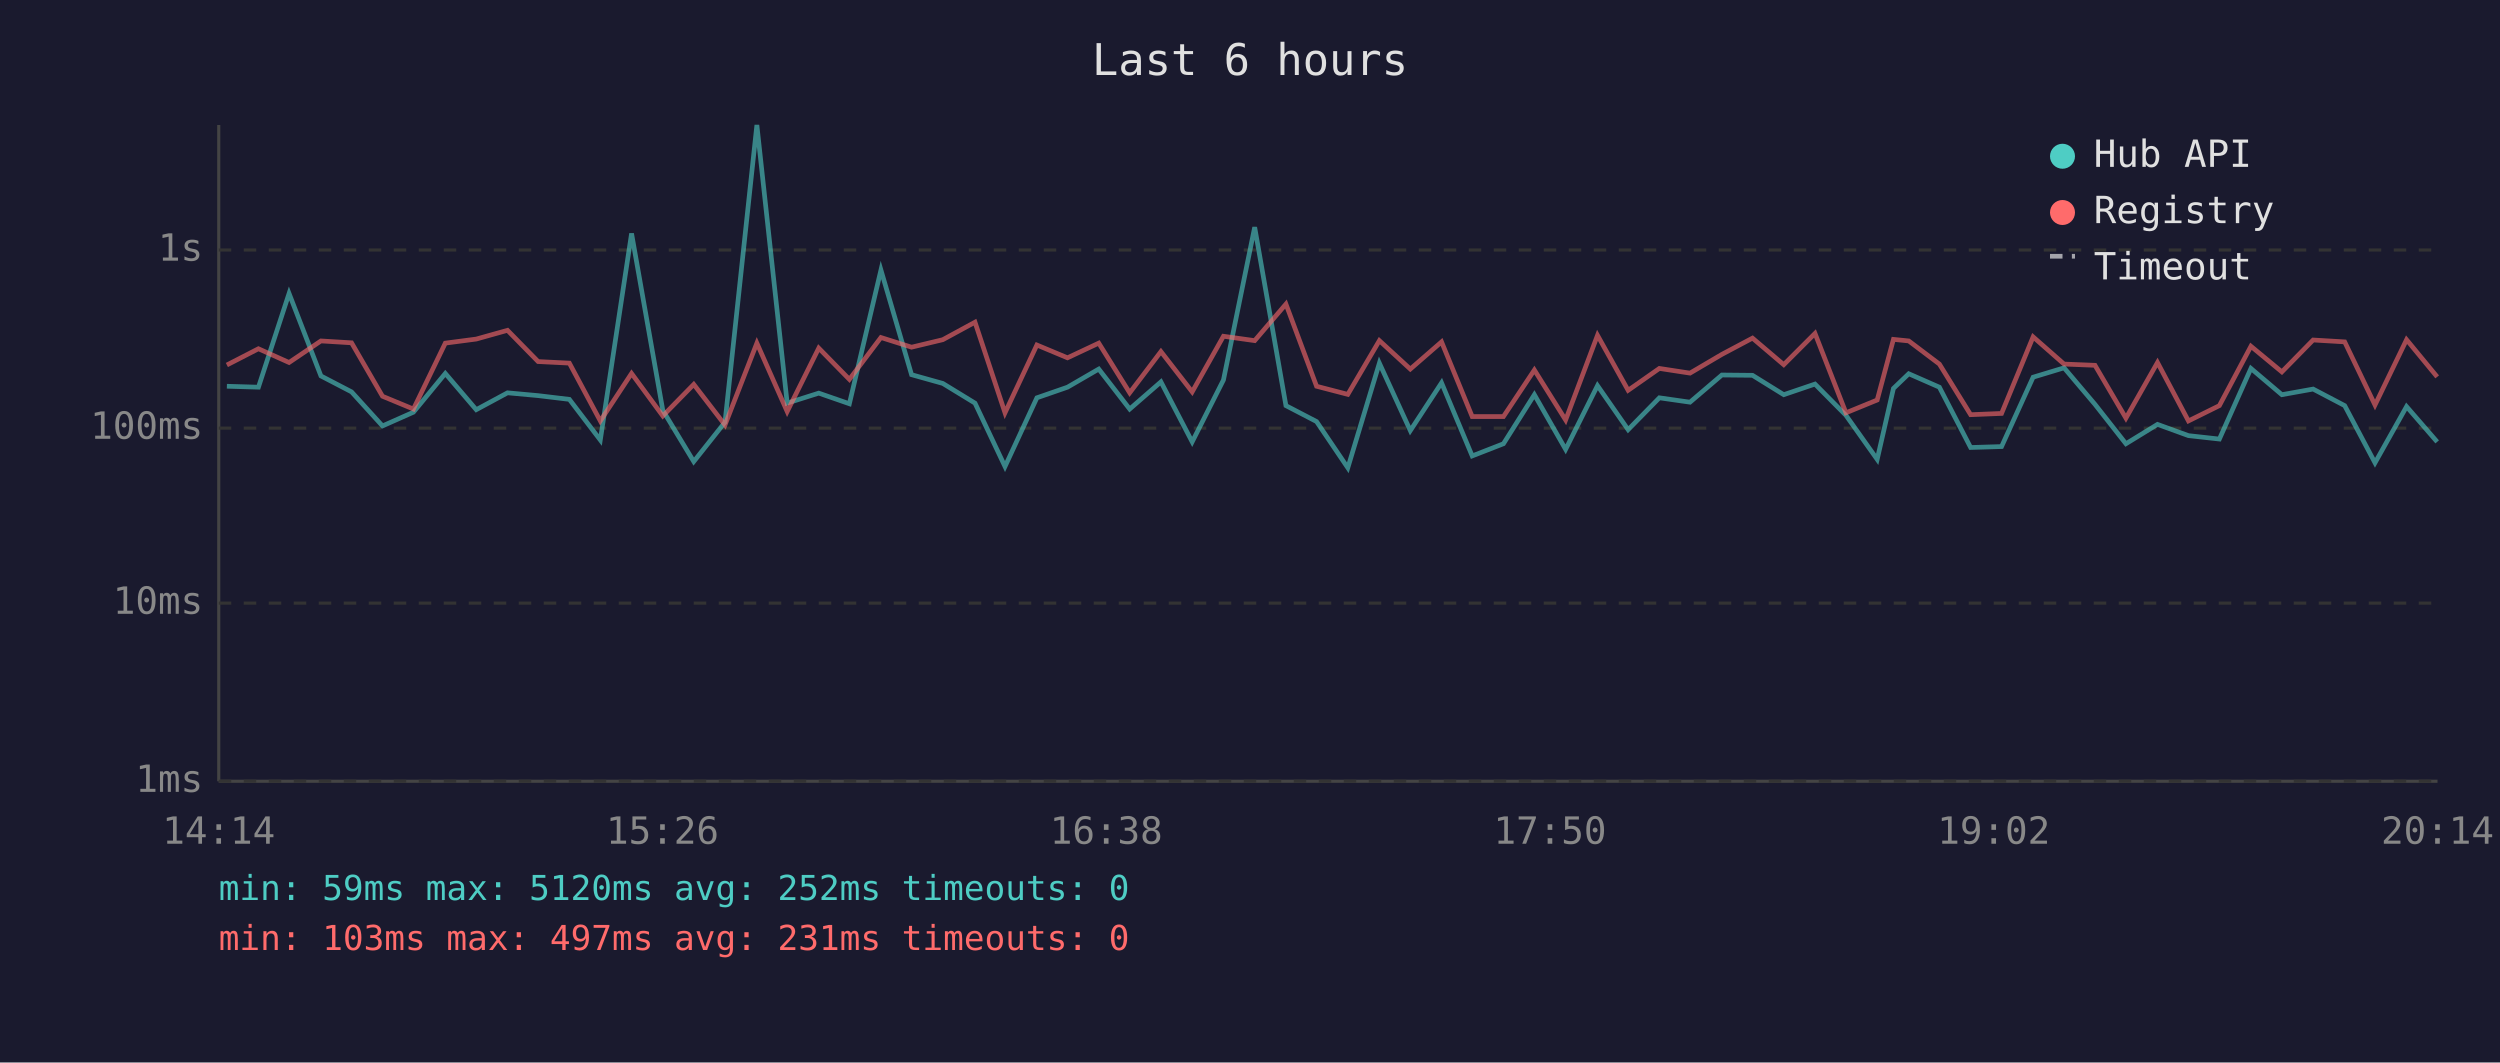
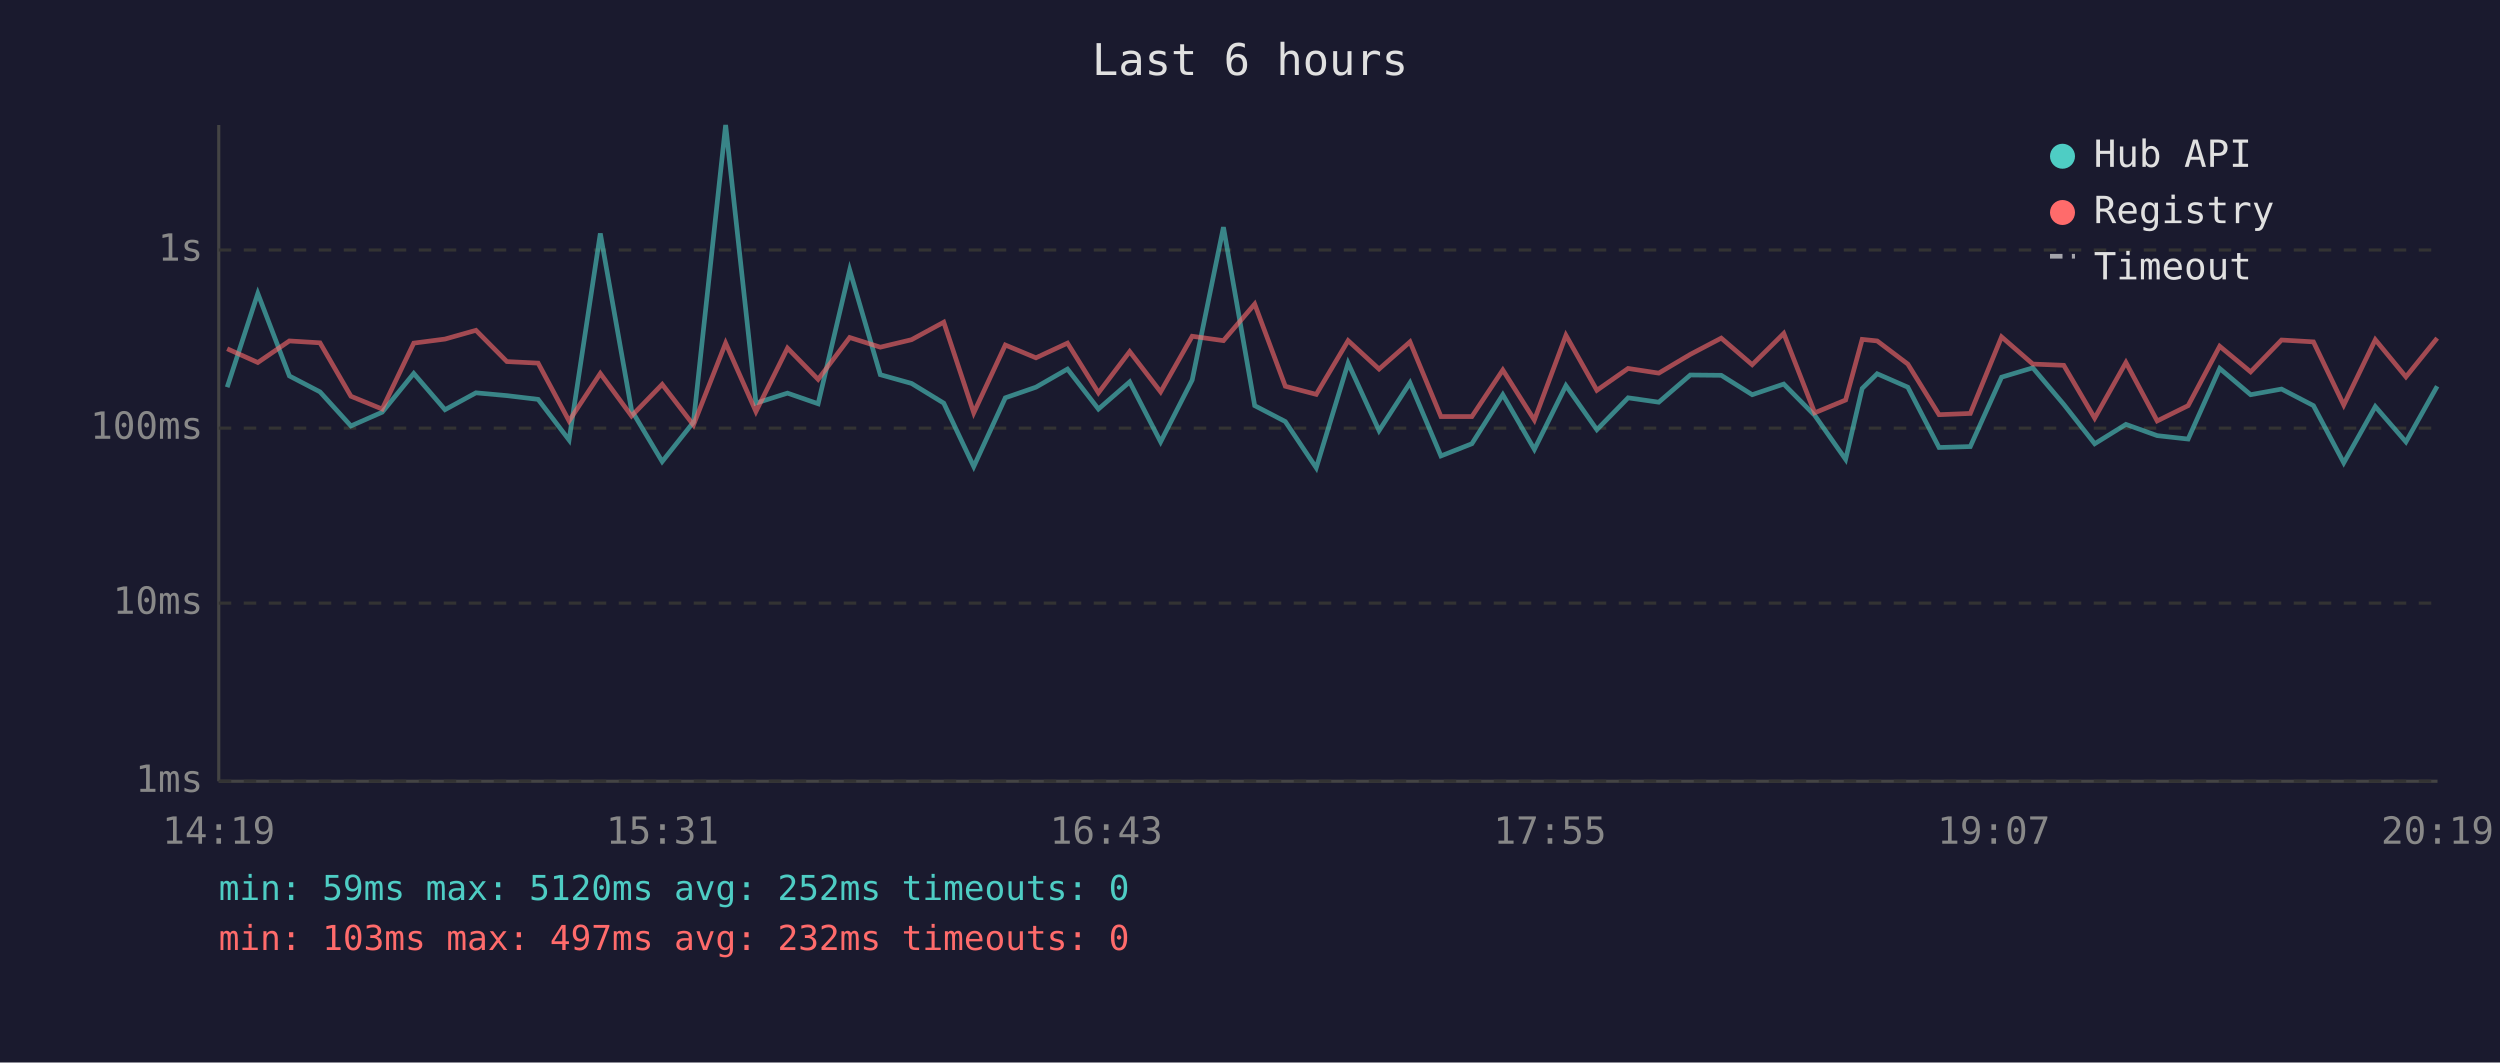
<svg xmlns="http://www.w3.org/2000/svg" viewBox="0 0 800 340" font-family="monospace" font-size="12">
  <rect width="800" height="340" fill="#1a1a2e" />
  <text x="400" y="24" fill="#e0e0e0" font-size="14" text-anchor="middle">Last 6 hours</text>
  <line x1="70" y1="40" x2="70" y2="250" stroke="#444" stroke-width="1" />
  <line x1="70" y1="250" x2="780" y2="250" stroke="#444" stroke-width="1" />
  <line x1="70" y1="250" x2="780" y2="250" stroke="#333" stroke-width="1" stroke-dasharray="4" />
  <text x="65" y="250" fill="#888" text-anchor="end" dominant-baseline="middle">1ms</text>
  <line x1="70" y1="193" x2="780" y2="193" stroke="#333" stroke-width="1" stroke-dasharray="4" />
  <text x="65" y="193" fill="#888" text-anchor="end" dominant-baseline="middle">10ms</text>
  <line x1="70" y1="137" x2="780" y2="137" stroke="#333" stroke-width="1" stroke-dasharray="4" />
  <text x="65" y="137" fill="#888" text-anchor="end" dominant-baseline="middle">100ms</text>
  <line x1="70" y1="80" x2="780" y2="80" stroke="#333" stroke-width="1" stroke-dasharray="4" />
  <text x="65" y="80" fill="#888" text-anchor="end" dominant-baseline="middle">1s</text>
-   <text x="70" y="270" fill="#888" text-anchor="middle">14:14</text>
-   <text x="212" y="270" fill="#888" text-anchor="middle">15:26</text>
-   <text x="354" y="270" fill="#888" text-anchor="middle">16:38</text>
-   <text x="496" y="270" fill="#888" text-anchor="middle">17:50</text>
-   <text x="638" y="270" fill="#888" text-anchor="middle">19:02</text>
-   <text x="780" y="270" fill="#888" text-anchor="middle">20:14</text>
-   <polyline points="72.6,123.6 82.7,123.9 92.5,93.9 102.7,120.3 112.5,125.4 122.4,136.3 132.3,131.9 142.5,119.5 152.4,131.1 162.4,125.7 172.2,126.6 182.2,127.8 192.1,140.8 202.1,74.7 212.1,131.3 222.0,147.7 232.0,135.1 242.2,40.0 251.9,129.0 262.0,125.8 271.8,129.2 281.9,86.4 291.7,119.9 301.7,122.7 312.0,129.0 321.6,149.3 331.8,127.3 341.6,123.9 351.6,118.1 361.5,130.9 371.5,122.2 381.5,141.4 391.5,121.6 401.5,72.7 411.5,129.8 421.3,134.9 431.3,149.7 441.4,116.2 451.3,137.8 461.3,122.5 471.1,145.9 481.1,142.0 491.0,126.3 501.0,143.8 511.2,123.4 521.0,137.5 531.0,127.3 540.8,128.7 551.0,120.0 560.8,120.1 570.8,126.3 580.8,122.9 590.7,132.9 600.7,147.0 605.9,124.3 610.8,119.6 620.6,123.9 630.6,143.2 640.5,142.9 650.6,120.7 660.5,117.7 670.4,129.4 680.3,142.0 690.4,135.8 700.3,139.4 710.2,140.5 720.3,117.9 730.2,126.3 740.2,124.5 750.3,129.8 760.0,148.1 770.1,130.1 779.9,141.4" fill="none" stroke="#4ecdc4" stroke-width="1.5" opacity="0.6" />
-   <polyline points="72.6,116.8 82.7,111.6 92.5,116.0 102.7,109.1 112.5,109.7 122.4,126.8 132.3,130.9 142.5,109.8 152.4,108.5 162.4,105.7 172.2,115.7 182.2,116.2 192.1,134.7 202.1,119.5 212.1,133.1 222.0,123.0 232.0,136.0 242.2,109.8 251.9,131.7 262.0,111.4 271.8,121.4 281.9,108.0 291.7,111.1 301.7,108.7 312.0,103.1 321.6,132.1 331.8,110.4 341.6,114.5 351.6,109.8 361.5,125.7 371.5,112.5 381.5,125.4 391.5,107.6 401.5,109.0 411.5,97.3 421.3,123.6 431.3,126.2 441.4,109.0 451.3,118.1 461.3,109.4 471.1,133.3 481.1,133.3 491.0,118.4 501.0,134.4 511.2,107.3 521.0,124.9 531.0,117.9 540.8,119.4 551.0,113.4 560.8,108.2 570.8,116.7 580.8,106.7 590.7,132.1 600.7,128.0 605.9,108.6 610.8,109.1 620.6,116.5 630.6,132.7 640.5,132.3 650.6,107.8 660.5,116.5 670.4,116.9 680.3,133.8 690.4,116.0 700.3,134.7 710.2,129.8 720.3,110.8 730.2,119.0 740.2,108.8 750.3,109.4 760.0,129.6 770.1,108.7 779.9,120.6" fill="none" stroke="#ff6b6b" stroke-width="1.5" opacity="0.6" />
+   <text x="70" y="270" fill="#888" text-anchor="middle">14:19</text>
+   <text x="212" y="270" fill="#888" text-anchor="middle">15:31</text>
+   <text x="354" y="270" fill="#888" text-anchor="middle">16:43</text>
+   <text x="496" y="270" fill="#888" text-anchor="middle">17:55</text>
+   <text x="638" y="270" fill="#888" text-anchor="middle">19:07</text>
+   <text x="780" y="270" fill="#888" text-anchor="middle">20:19</text>
+   <polyline points="72.7,123.9 82.5,93.9 92.6,120.3 102.4,125.4 112.3,136.3 122.3,131.9 132.4,119.5 142.4,131.1 152.3,125.7 162.2,126.6 172.2,127.8 182.1,140.8 192.1,74.7 202.1,131.3 211.9,147.7 221.9,135.1 232.2,40.0 241.9,129.0 252.0,125.8 261.8,129.2 271.9,86.4 281.7,119.9 291.7,122.7 302.0,129.0 311.6,149.3 321.7,127.3 331.5,123.9 341.6,118.1 351.5,130.9 361.5,122.2 371.4,141.4 381.5,121.6 391.5,72.7 401.5,129.8 411.3,134.9 421.2,149.7 431.4,116.2 441.3,137.8 451.2,122.5 461.1,145.9 471.0,142.0 480.9,126.3 491.0,143.8 501.1,123.4 511.0,137.5 521.0,127.3 530.8,128.7 540.9,120.0 550.8,120.1 560.7,126.3 570.8,122.9 580.7,132.9 590.6,147.0 595.9,124.3 600.7,119.6 610.5,123.9 620.5,143.2 630.5,142.9 640.5,120.7 650.5,117.7 660.4,129.4 670.3,142.0 680.3,135.8 690.3,139.4 700.2,140.5 710.3,117.9 720.2,126.3 730.1,124.5 740.3,129.8 750.0,148.1 760.1,130.1 769.9,141.4 779.9,123.6" fill="none" stroke="#4ecdc4" stroke-width="1.5" opacity="0.6" />
+   <polyline points="72.7,111.6 82.5,116.0 92.6,109.1 102.4,109.7 112.3,126.8 122.3,130.9 132.4,109.8 142.4,108.5 152.3,105.7 162.2,115.7 172.2,116.2 182.1,134.7 192.1,119.5 202.1,133.1 211.9,123.0 221.9,136.0 232.2,109.8 241.9,131.7 252.0,111.4 261.8,121.4 271.9,108.0 281.7,111.1 291.7,108.7 302.0,103.1 311.6,132.1 321.7,110.4 331.5,114.5 341.6,109.8 351.5,125.7 361.5,112.5 371.4,125.4 381.5,107.6 391.5,109.0 401.5,97.3 411.3,123.6 421.2,126.2 431.4,109.0 441.3,118.1 451.2,109.4 461.1,133.3 471.0,133.3 480.9,118.4 491.0,134.4 501.1,107.3 511.0,124.9 521.0,117.9 530.8,119.4 540.9,113.4 550.8,108.2 560.7,116.7 570.8,106.7 580.7,132.1 590.6,128.0 595.9,108.6 600.7,109.1 610.5,116.5 620.5,132.7 630.5,132.3 640.5,107.8 650.5,116.5 660.4,116.9 670.3,133.8 680.3,116.0 690.3,134.7 700.2,129.8 710.3,110.8 720.2,119.0 730.1,108.8 740.3,109.4 750.0,129.6 760.1,108.7 769.9,120.6 779.9,108.2" fill="none" stroke="#ff6b6b" stroke-width="1.5" opacity="0.6" />
  <circle cx="660" cy="50" r="4" fill="#4ecdc4" />
  <text x="670" y="50" fill="#e0e0e0" dominant-baseline="middle">Hub API</text>
  <circle cx="660" cy="68" r="4" fill="#ff6b6b" />
  <text x="670" y="68" fill="#e0e0e0" dominant-baseline="middle">Registry</text>
  <line x1="656" y1="82" x2="664" y2="82" stroke="#e0e0e0" stroke-width="1.5" stroke-dasharray="4,3" opacity="0.7" />
  <text x="670" y="86" fill="#e0e0e0" dominant-baseline="middle">Timeout</text>
  <text x="70" y="288" fill="#4ecdc4" font-size="11">min: 59ms  max: 5120ms  avg: 252ms  timeouts: 0</text>
-   <text x="70" y="304" fill="#ff6b6b" font-size="11">min: 103ms  max: 497ms  avg: 231ms  timeouts: 0</text>
+   <text x="70" y="304" fill="#ff6b6b" font-size="11">min: 103ms  max: 497ms  avg: 232ms  timeouts: 0</text>
</svg>
